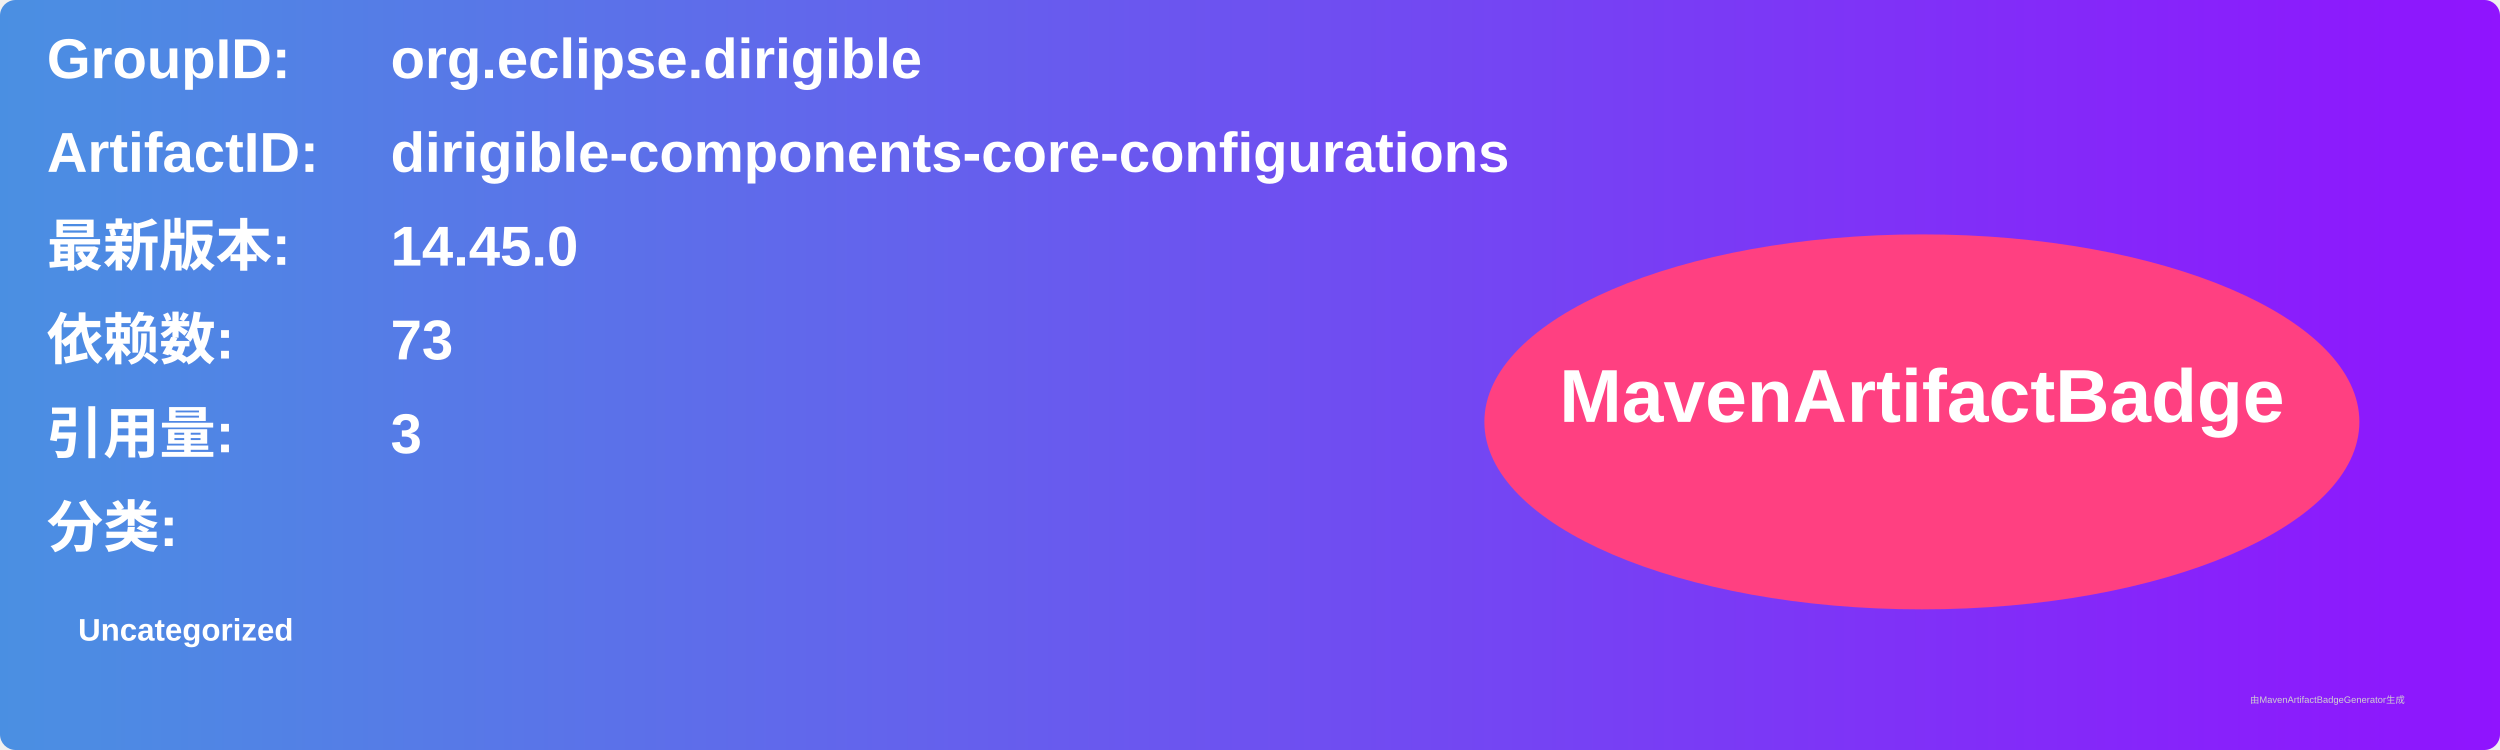
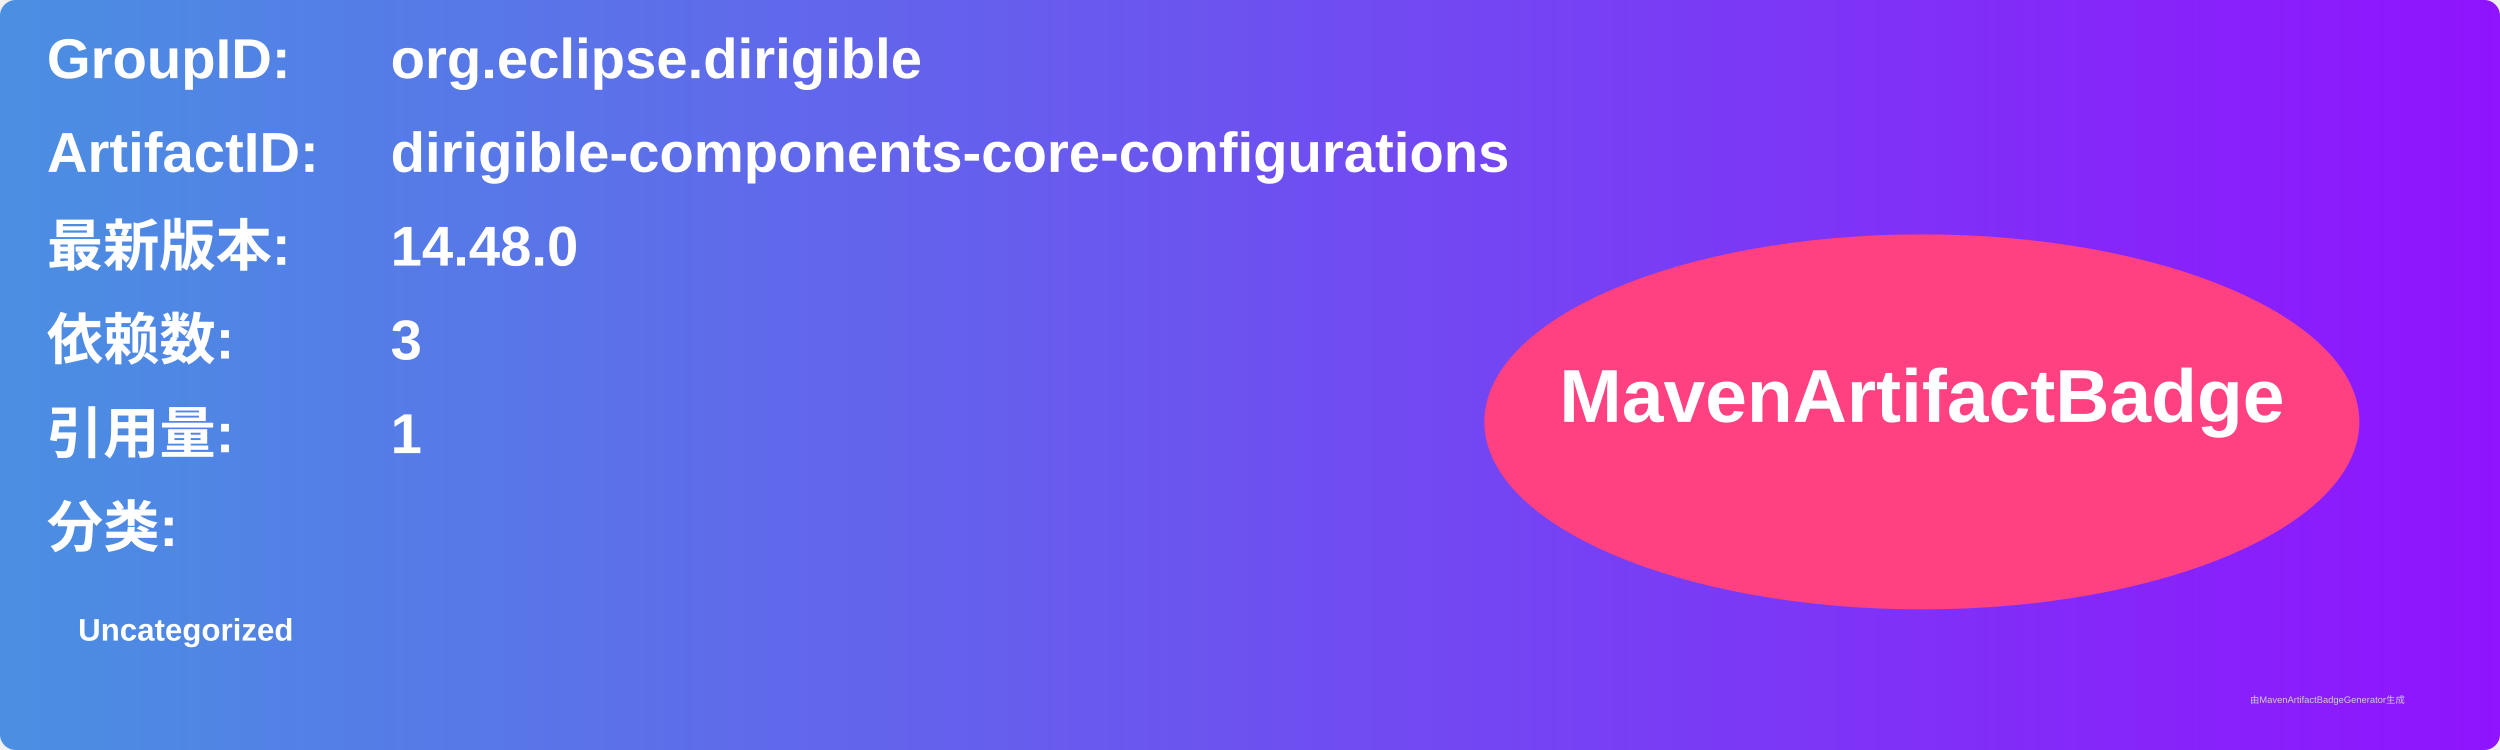
<svg xmlns="http://www.w3.org/2000/svg" width="800" height="240" viewBox="0 0 800 240">
  <linearGradient id="grad" x1="0%" y1="0%" x2="100%" y2="0%">
    <stop offset="0%" stop-color="#4a90e2" />
    <stop offset="100%" stop-color="#9013fe" />
  </linearGradient>
  <rect width="100%" height="100%" rx="5" ry="5" fill="url(#grad)" />
  <g transform="translate(15, 15)">
    <text x="0" y="10" font-family="Arial" font-size="18" fill="white" font-weight="bold" width="260">GroupID:</text>
    <text x="110" y="10" font-family="Arial" font-size="18" fill="white" font-weight="bold" width="460">org.eclipse.dirigible</text>
    <text x="0" y="40" font-family="Arial" font-size="18" fill="white" font-weight="bold" width="260">ArtifactID:</text>
    <text x="110" y="40" font-family="Arial" font-size="18" fill="white" font-weight="bold" width="460">dirigible-components-core-configurations</text>
    <text x="0" y="70" font-family="Arial" font-size="18" fill="white" font-weight="bold">最新版本:</text>
    <text x="110" y="70" font-family="Arial" font-size="18" fill="white" font-weight="bold">
-       <tspan font-weight="bold">14.45.0</tspan>
+       <tspan font-weight="bold">14.48.0</tspan>
    </text>
    <text x="0" y="100" font-family="Arial" font-size="18" fill="white" font-weight="bold">依赖数: </text>
    <text x="110" y="100" font-family="Arial" font-size="18" fill="white">
-       <tspan font-weight="bold">73</tspan>
+       <tspan font-weight="bold">3</tspan>
    </text>
    <text x="0" y="130" font-family="Arial" font-size="18" fill="white" font-weight="bold">引用量: </text>
    <text x="110" y="130" font-family="Arial" font-size="18" fill="white">
-       <tspan font-weight="bold">3</tspan>
+       <tspan font-weight="bold">1</tspan>
    </text>
    <text x="0" y="160" font-family="Arial" font-size="18" fill="white" font-weight="bold">分类:</text>
    <text x="10" y="190" font-family="Arial" font-size="10" fill="white">
      <tspan font-weight="bold">Uncategorized</tspan>
    </text>
    <ellipse cx="600" cy="120" rx="140" ry="60" fill="#ff4081" />
    <text x="600" y="120" text-anchor="middle" font-family="Arial" font-size="24" fill="white" font-weight="bold">MavenArtifactBadge</text>
  </g>
  <text x="720" y="225" font-family="Arial" font-size="3" fill="#d0d0d0">由MavenArtifactBadgeGenerator生成</text>
</svg>
